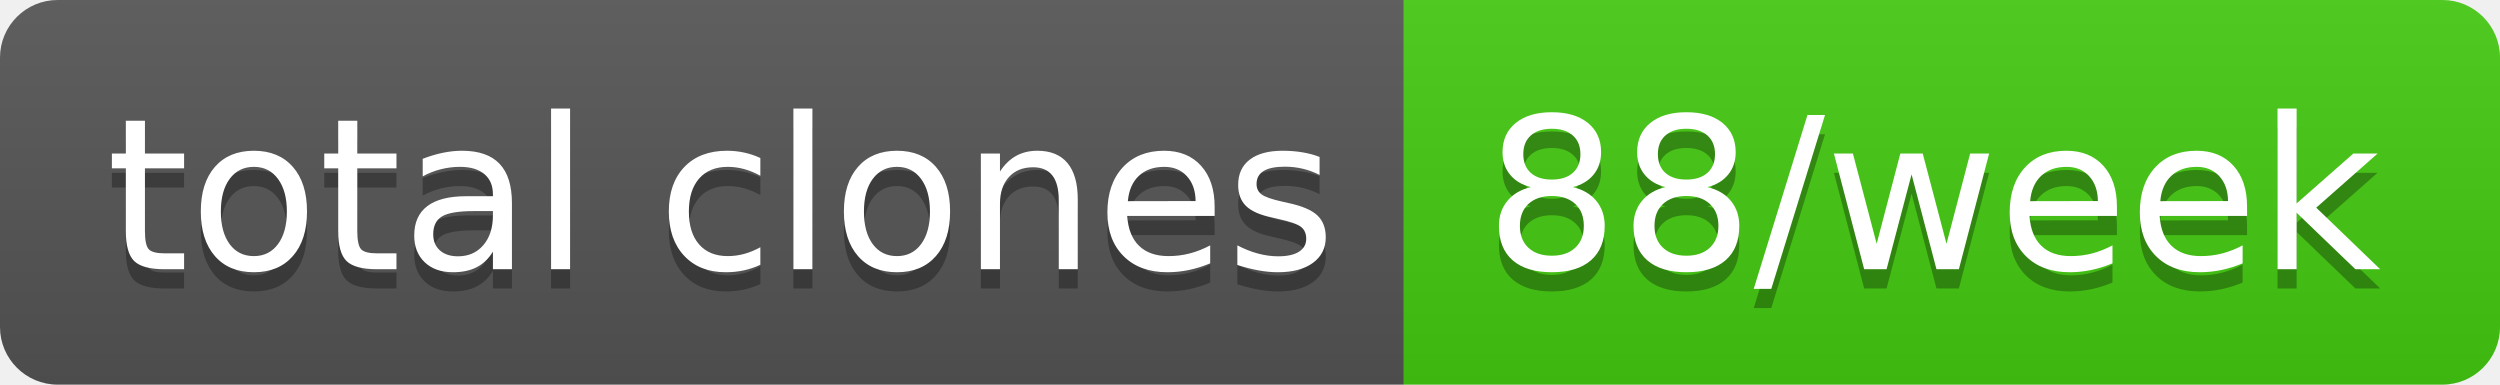
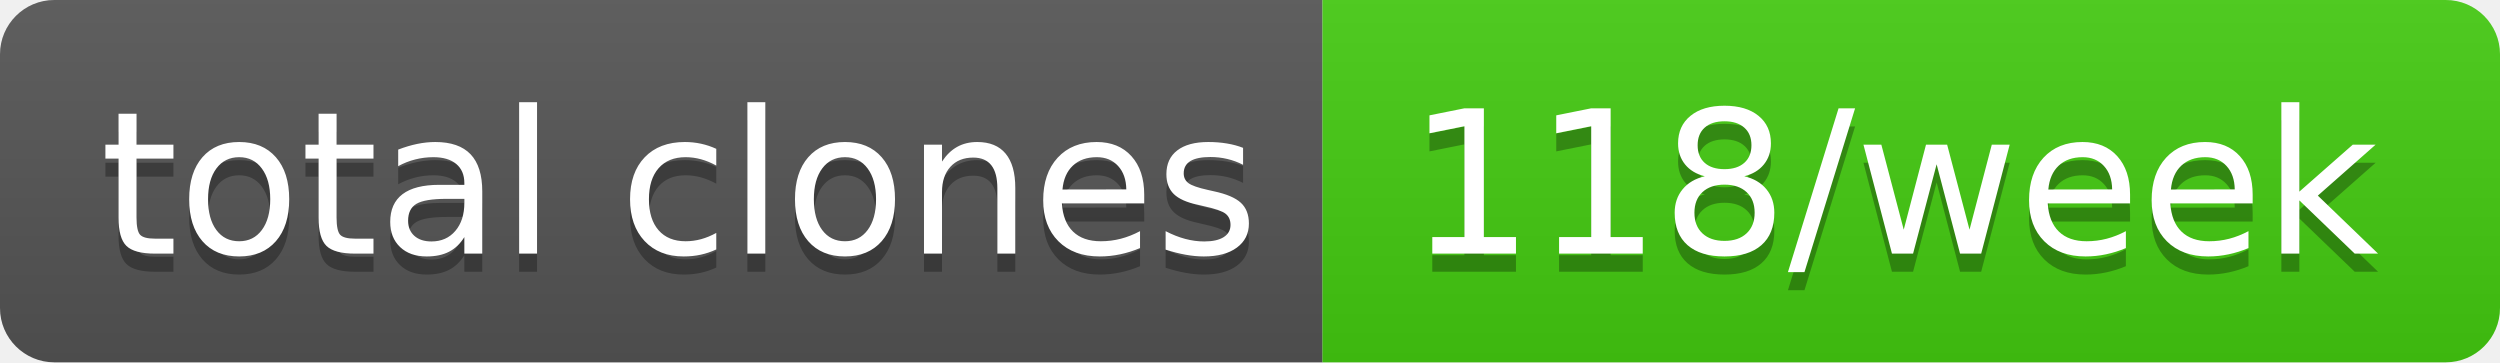
- <svg xmlns="http://www.w3.org/2000/svg" width="130" height="20" role="img" aria-label="total clones: 88/week">
+ <svg xmlns="http://www.w3.org/2000/svg" width="138" height="20" role="img" aria-label="total clones: 118/week">
  <linearGradient id="s" x2="0" y2="100%">
    <stop offset="0" stop-color="#bbb" stop-opacity=".1" />
    <stop offset="1" stop-opacity=".1" />
  </linearGradient>
  <clipPath id="r">
-     <rect width="130" height="20" rx="3" fill="#fff" />
+     <rect width="138" height="20" rx="3" fill="#fff" />
  </clipPath>
  <g clip-path="url(#r)">
    <rect width="73" height="20" fill="#555" />
-     <rect x="73" width="57" height="20" fill="#4c1" />
-     <rect width="130" height="20" fill="url(#s)" />
+     <rect x="73" width="65" height="20" fill="#4c1" />
+     <rect width="138" height="20" fill="url(#s)" />
  </g>
  <g fill="#fff" text-anchor="middle" font-family="Verdana,Geneva,DejaVu Sans,sans-serif" text-rendering="geometricPrecision" font-size="110">
    <text aria-hidden="true" x="375" y="150" fill="#010101" fill-opacity=".3" transform="scale(.1)" textLength="630">total clones</text>
    <text x="375" y="140" transform="scale(.1)" fill="#fff" textLength="630">total clones</text>
-     <text aria-hidden="true" x="1005" y="150" fill="#010101" fill-opacity=".3" transform="scale(.1)" textLength="470">88/week</text>
-     <text x="1005" y="140" transform="scale(.1)" fill="#fff" textLength="470">88/week</text>
+     <text aria-hidden="true" x="1045" y="150" fill="#010101" fill-opacity=".3" transform="scale(.1)" textLength="550">118/week</text>
+     <text x="1045" y="140" transform="scale(.1)" fill="#fff" textLength="550">118/week</text>
  </g>
</svg>
